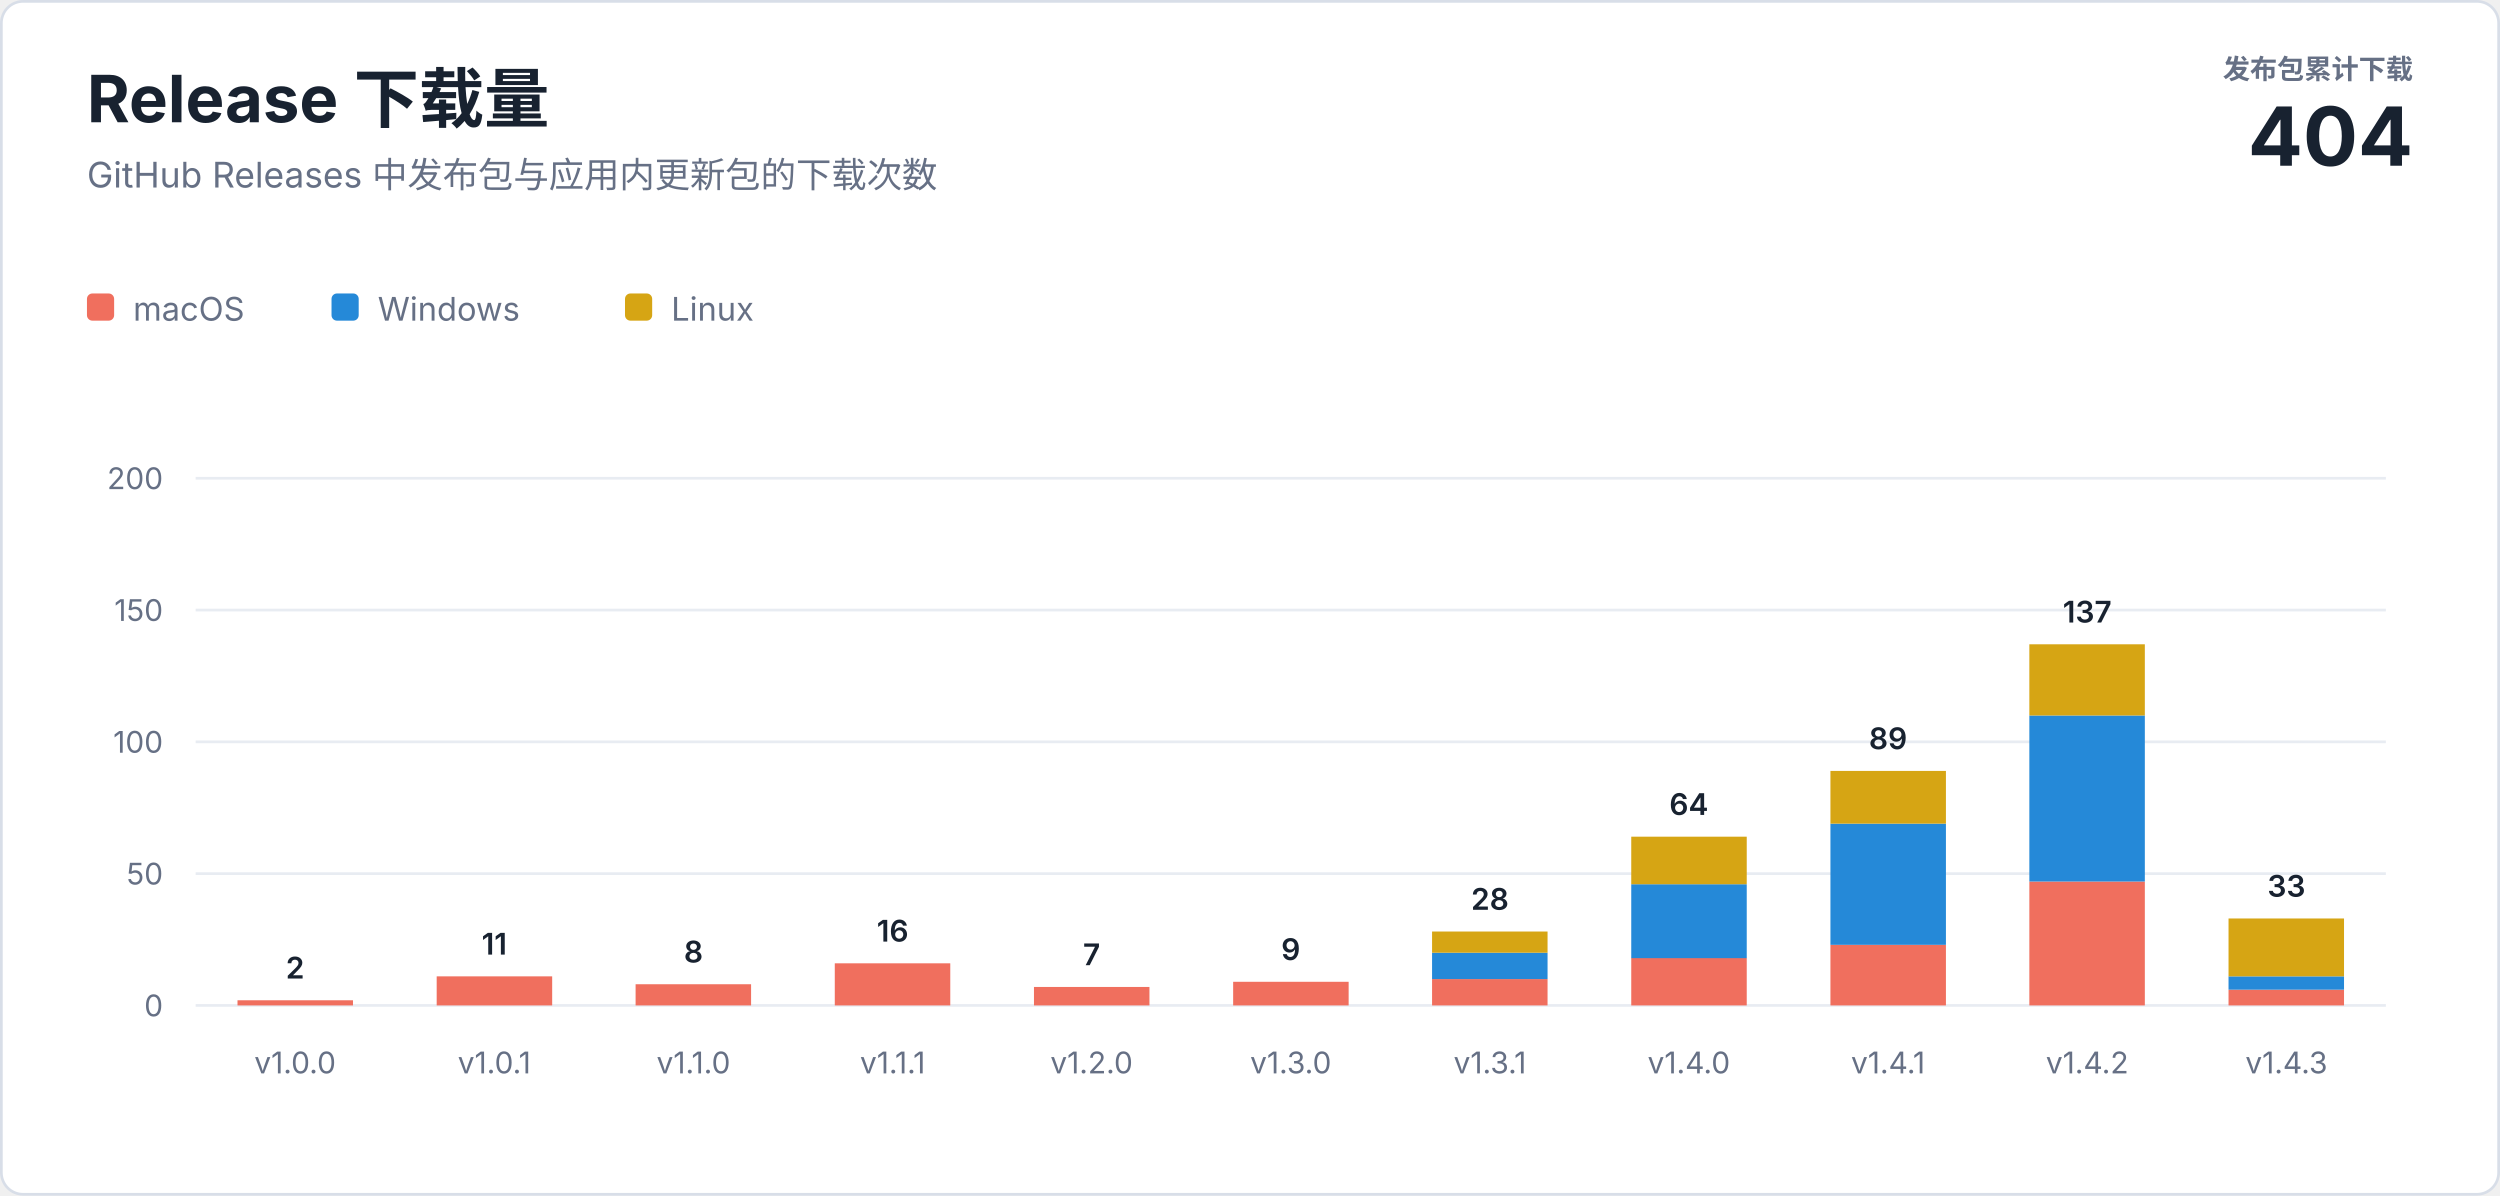
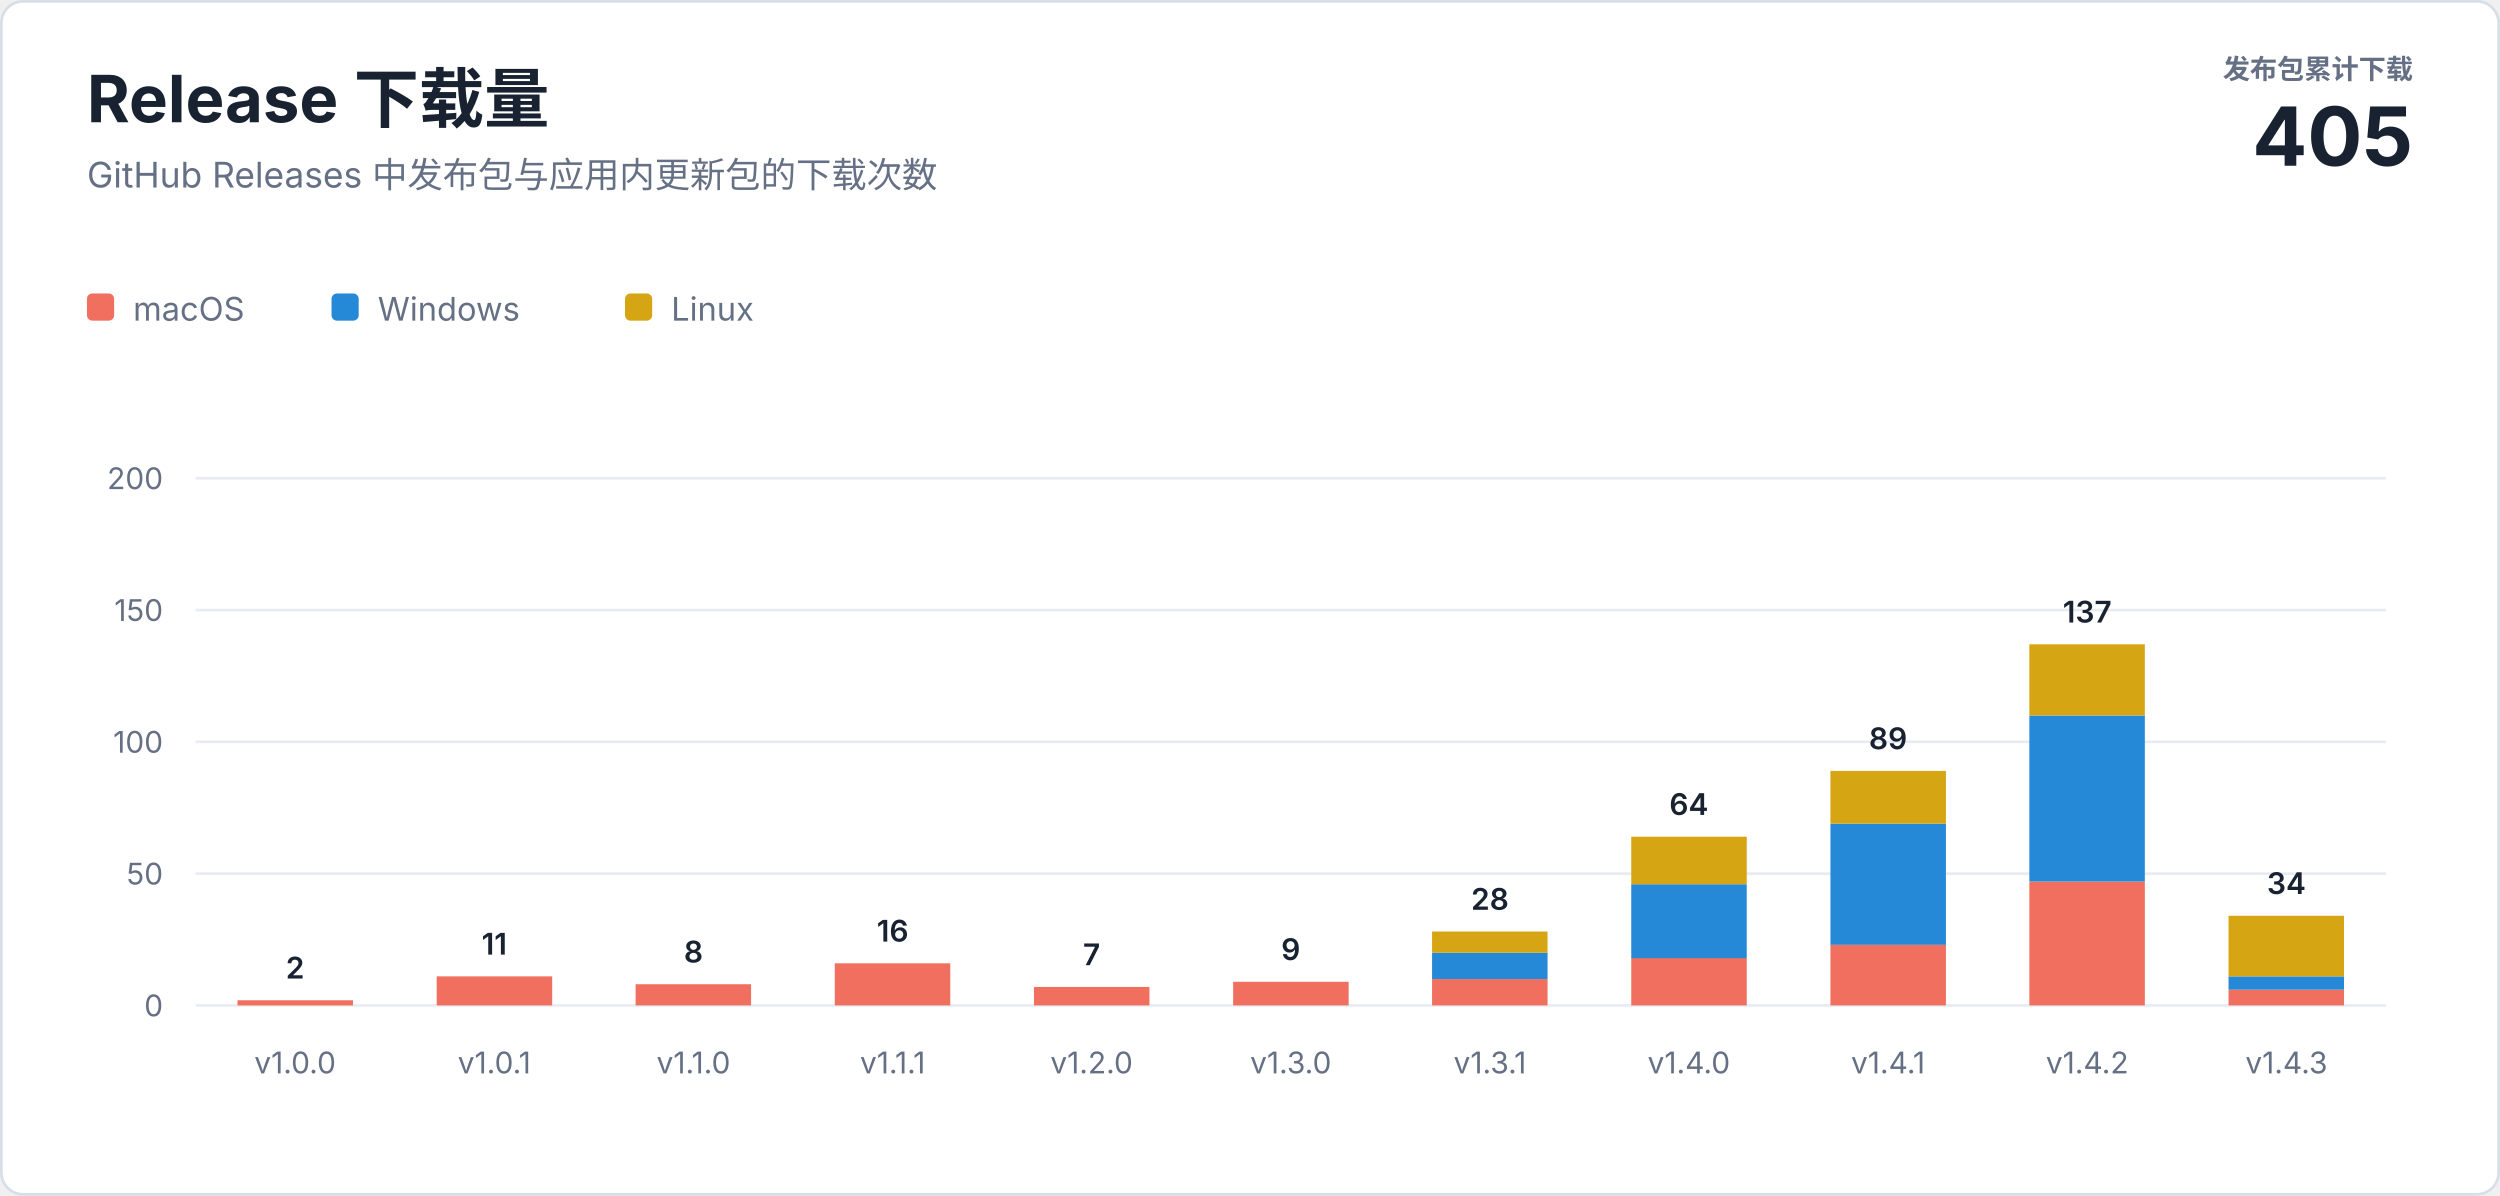
<svg xmlns="http://www.w3.org/2000/svg" width="920" height="440" viewBox="0 0 920 440" role="img" aria-labelledby="title description">
  <style>
    text { font-family: -apple-system, BlinkMacSystemFont, "Segoe UI", sans-serif; letter-spacing: 0; }
    .heading { fill: #182230; font-size: 24px; font-weight: 700; }
    .subtitle { fill: #667085; font-size: 13px; }
    .total-label { fill: #667085; font-size: 10px; font-weight: 600; }
    .total-value { fill: #182230; font-size: 30px; font-weight: 700; }
    .axis { fill: #667085; font-size: 11px; }
    .value { fill: #182230; font-size: 11px; font-weight: 600; }
    .legend { fill: #667085; font-size: 12px; }
  </style>
  <rect x="0.5" y="0.5" width="919" height="439" rx="8" fill="#ffffff" stroke="#d8dee8" />
  <text class="heading" x="32" y="45">Release 下载量</text>
  <text class="subtitle" x="32" y="69">GitHub Releases 中发布包与应用内更新包的下载次数</text>
  <text class="total-label" x="888" y="29" text-anchor="end">发布包累计下载</text>
-   <text class="total-value" x="888" y="61" text-anchor="end">404</text>
+   <text class="total-value" x="888" y="61" text-anchor="end">405</text>
  <g transform="translate(32 108)">
    <rect width="10" height="10" rx="2" fill="#f06f5e" />
    <text class="legend" x="17" y="10">macOS</text>
    <rect x="90" width="10" height="10" rx="2" fill="#2589d8" />
    <text class="legend" x="107" y="10">Windows</text>
    <rect x="198" width="10" height="10" rx="2" fill="#d6a514" />
    <text class="legend" x="215" y="10">Linux</text>
  </g>
  <line x1="72" y1="370" x2="878" y2="370" stroke="#e8ecf2" />
  <text class="axis" x="60" y="374" text-anchor="end">0</text>
  <line x1="72" y1="321.5" x2="878" y2="321.5" stroke="#e8ecf2" />
  <text class="axis" x="60" y="325.5" text-anchor="end">50</text>
  <line x1="72" y1="273" x2="878" y2="273" stroke="#e8ecf2" />
  <text class="axis" x="60" y="277" text-anchor="end">100</text>
  <line x1="72" y1="224.5" x2="878" y2="224.5" stroke="#e8ecf2" />
  <text class="axis" x="60" y="228.5" text-anchor="end">150</text>
  <line x1="72" y1="176" x2="878" y2="176" stroke="#e8ecf2" />
  <text class="axis" x="60" y="180" text-anchor="end">200</text>
  <rect x="87.4" y="368.1" width="42.5" height="1.9" fill="#f06f5e" />
  <text class="value" x="108.6" y="360.1" text-anchor="middle">2</text>
  <text class="axis" x="108.6" y="395" text-anchor="middle">v1.0.0</text>
  <rect x="160.7" y="359.3" width="42.5" height="10.7" fill="#f06f5e" />
  <text class="value" x="181.9" y="351.3" text-anchor="middle">11</text>
  <text class="axis" x="181.9" y="395" text-anchor="middle">v1.0.1</text>
  <rect x="233.9" y="362.2" width="42.5" height="7.8" fill="#f06f5e" />
  <text class="value" x="255.2" y="354.2" text-anchor="middle">8</text>
  <text class="axis" x="255.2" y="395" text-anchor="middle">v1.1.0</text>
  <rect x="307.2" y="354.5" width="42.5" height="15.5" fill="#f06f5e" />
  <text class="value" x="328.5" y="346.5" text-anchor="middle">16</text>
  <text class="axis" x="328.5" y="395" text-anchor="middle">v1.1.1</text>
  <rect x="380.5" y="363.2" width="42.5" height="6.8" fill="#f06f5e" />
  <text class="value" x="401.7" y="355.2" text-anchor="middle">7</text>
  <text class="axis" x="401.7" y="395" text-anchor="middle">v1.2.0</text>
  <rect x="453.8" y="361.3" width="42.5" height="8.7" fill="#f06f5e" />
  <text class="value" x="475.0" y="353.3" text-anchor="middle">9</text>
  <text class="axis" x="475.0" y="395" text-anchor="middle">v1.3.0</text>
  <rect x="527.0" y="360.3" width="42.5" height="9.7" fill="#f06f5e" />
  <rect x="527.0" y="350.6" width="42.5" height="9.7" fill="#2589d8" />
  <rect x="527.0" y="342.8" width="42.5" height="7.8" fill="#d6a514" />
  <text class="value" x="548.3" y="334.8" text-anchor="middle">28</text>
  <text class="axis" x="548.3" y="395" text-anchor="middle">v1.3.1</text>
  <rect x="600.3" y="352.5" width="42.5" height="17.5" fill="#f06f5e" />
  <rect x="600.3" y="325.4" width="42.5" height="27.2" fill="#2589d8" />
  <rect x="600.3" y="307.9" width="42.5" height="17.5" fill="#d6a514" />
  <text class="value" x="621.5" y="299.9" text-anchor="middle">64</text>
  <text class="axis" x="621.5" y="395" text-anchor="middle">v1.4.0</text>
  <rect x="673.6" y="347.7" width="42.5" height="22.3" fill="#f06f5e" />
  <rect x="673.6" y="303.1" width="42.5" height="44.6" fill="#2589d8" />
  <rect x="673.6" y="283.7" width="42.5" height="19.4" fill="#d6a514" />
  <text class="value" x="694.8" y="275.7" text-anchor="middle">89</text>
  <text class="axis" x="694.8" y="395" text-anchor="middle">v1.4.1</text>
  <rect x="746.8" y="324.4" width="42.5" height="45.6" fill="#f06f5e" />
  <rect x="746.8" y="263.3" width="42.5" height="61.1" fill="#2589d8" />
  <rect x="746.8" y="237.1" width="42.5" height="26.2" fill="#d6a514" />
  <text class="value" x="768.1" y="229.1" text-anchor="middle">137</text>
  <text class="axis" x="768.1" y="395" text-anchor="middle">v1.4.2</text>
  <rect x="820.1" y="364.2" width="42.5" height="5.8" fill="#f06f5e" />
  <rect x="820.1" y="359.3" width="42.5" height="4.9" fill="#2589d8" />
-   <rect x="820.1" y="338.0" width="42.5" height="21.3" fill="#d6a514" />
-   <text class="value" x="841.4" y="330.0" text-anchor="middle">33</text>
+   <rect x="820.1" y="337.0" width="42.5" height="22.3" fill="#d6a514" />
+   <text class="value" x="841.4" y="329.0" text-anchor="middle">34</text>
  <text class="axis" x="841.4" y="395" text-anchor="middle">v1.4.3</text>
</svg>
